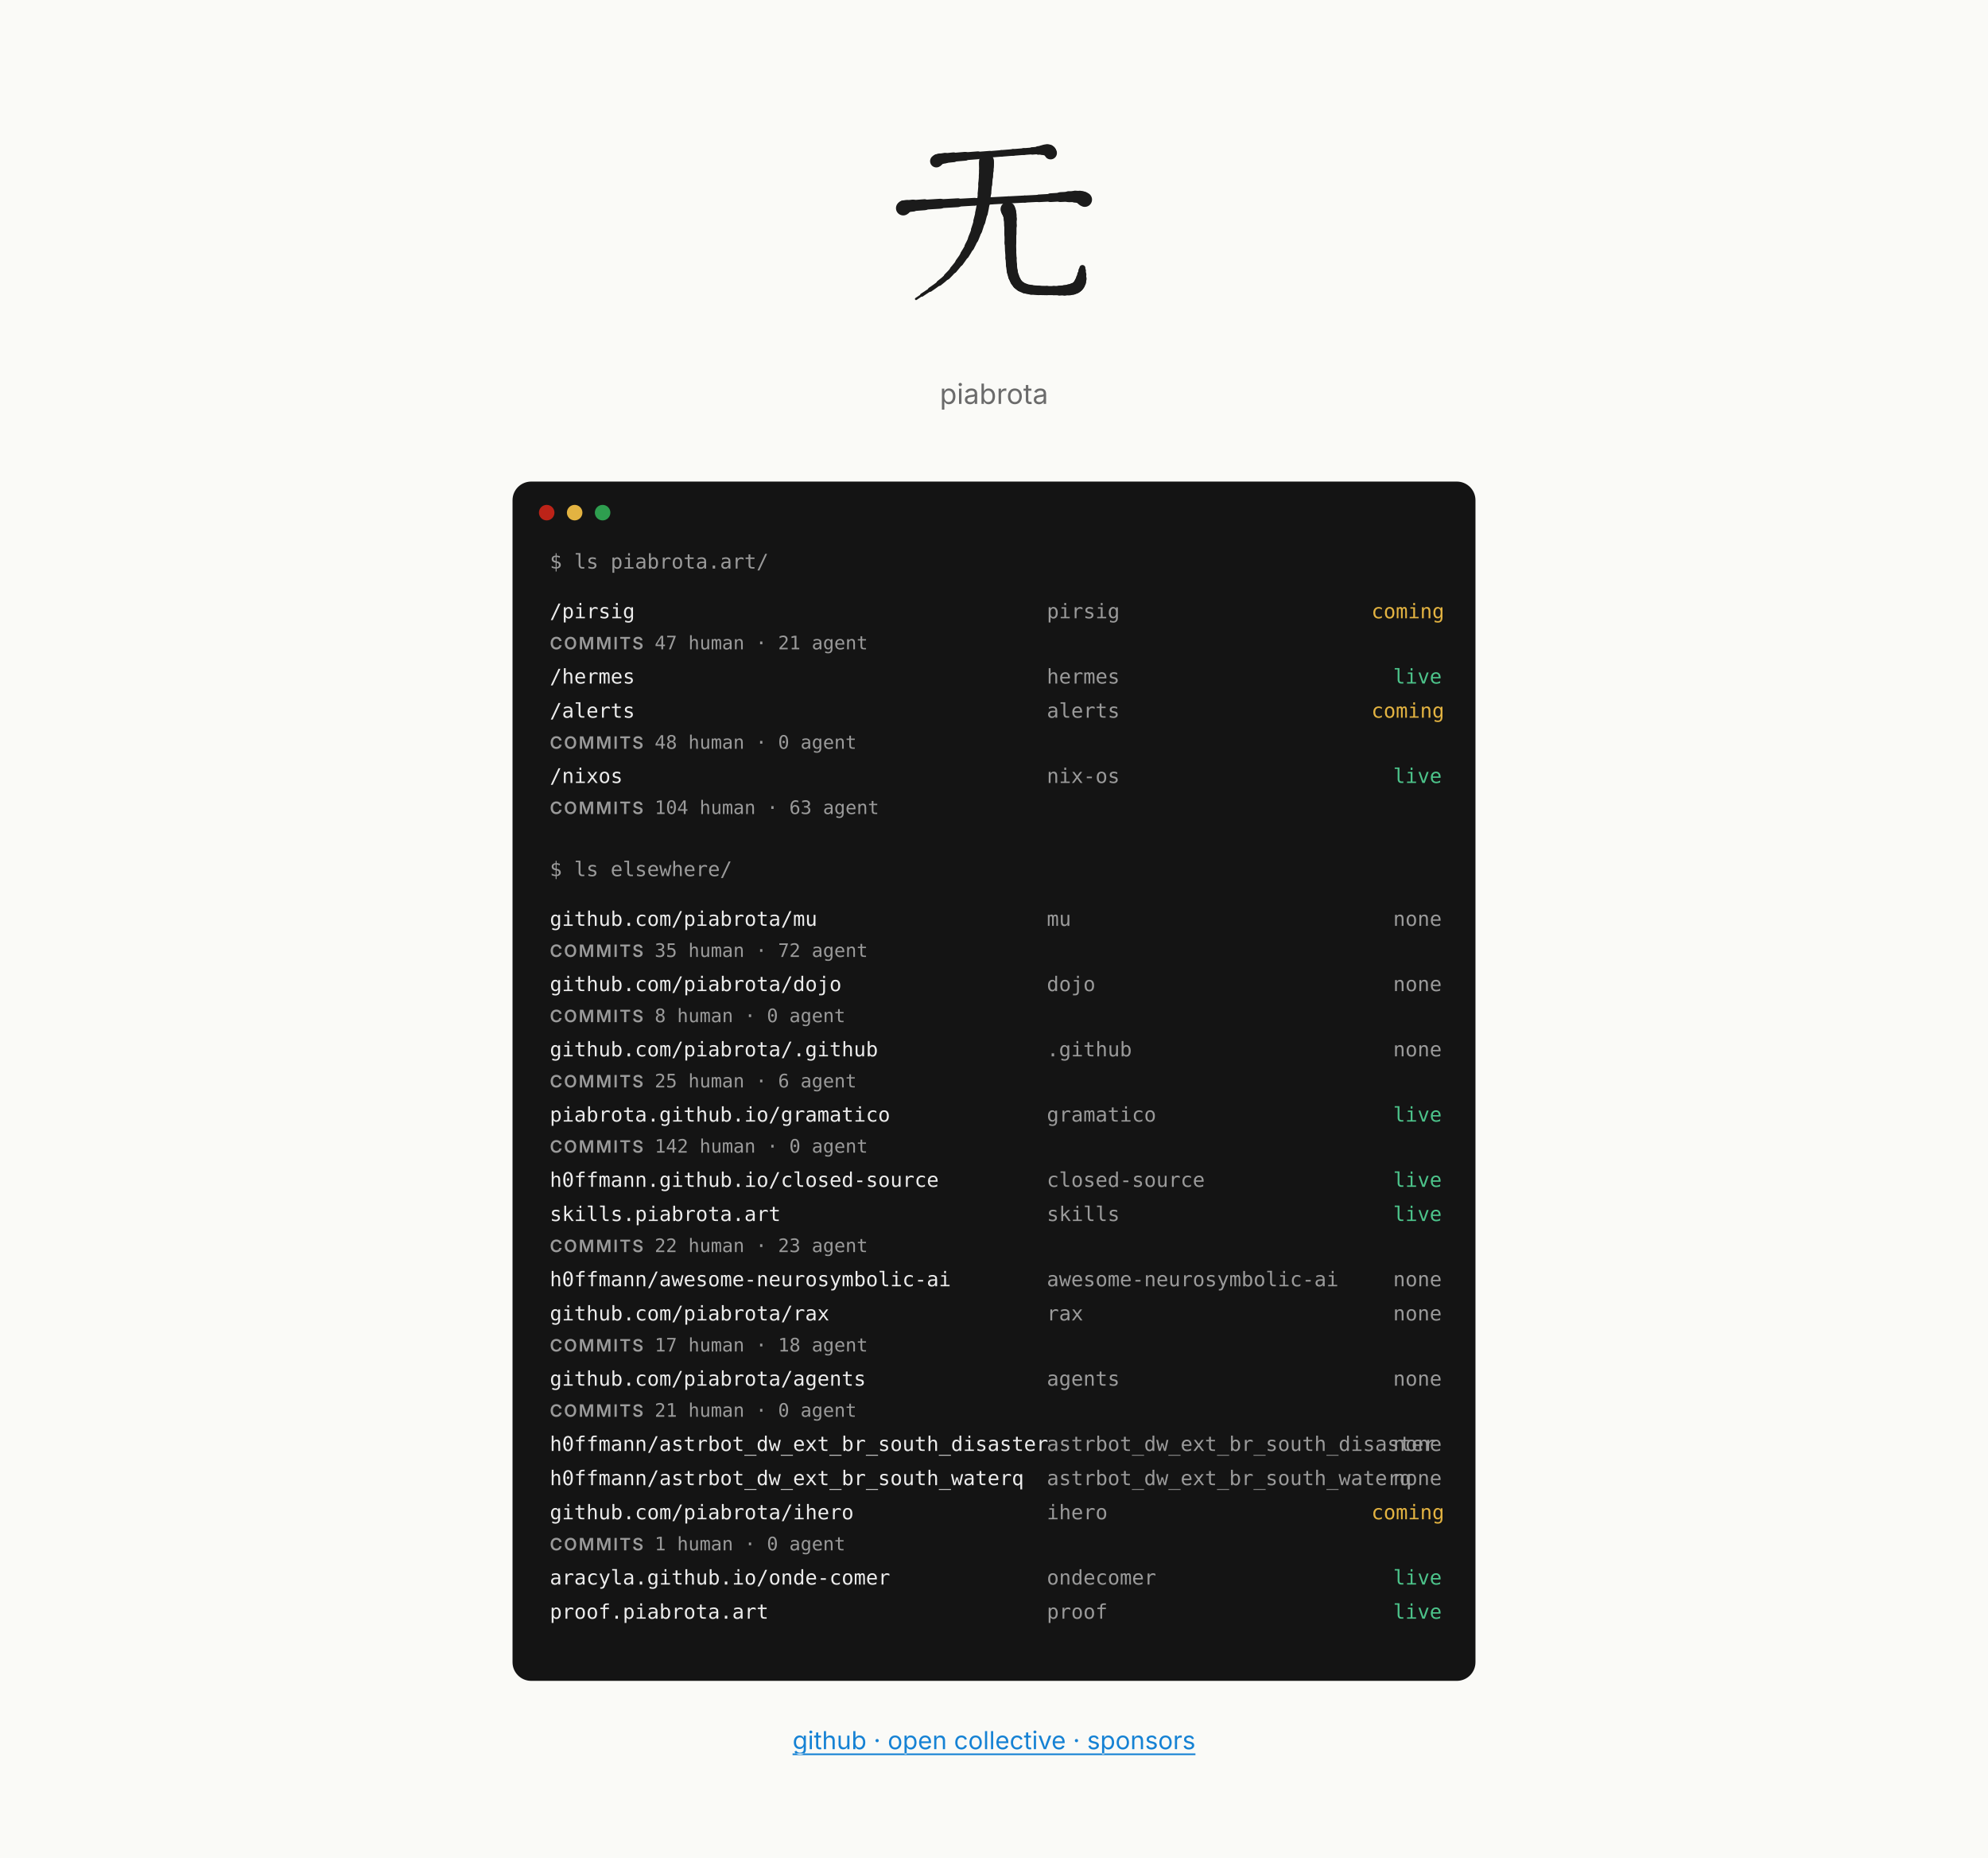
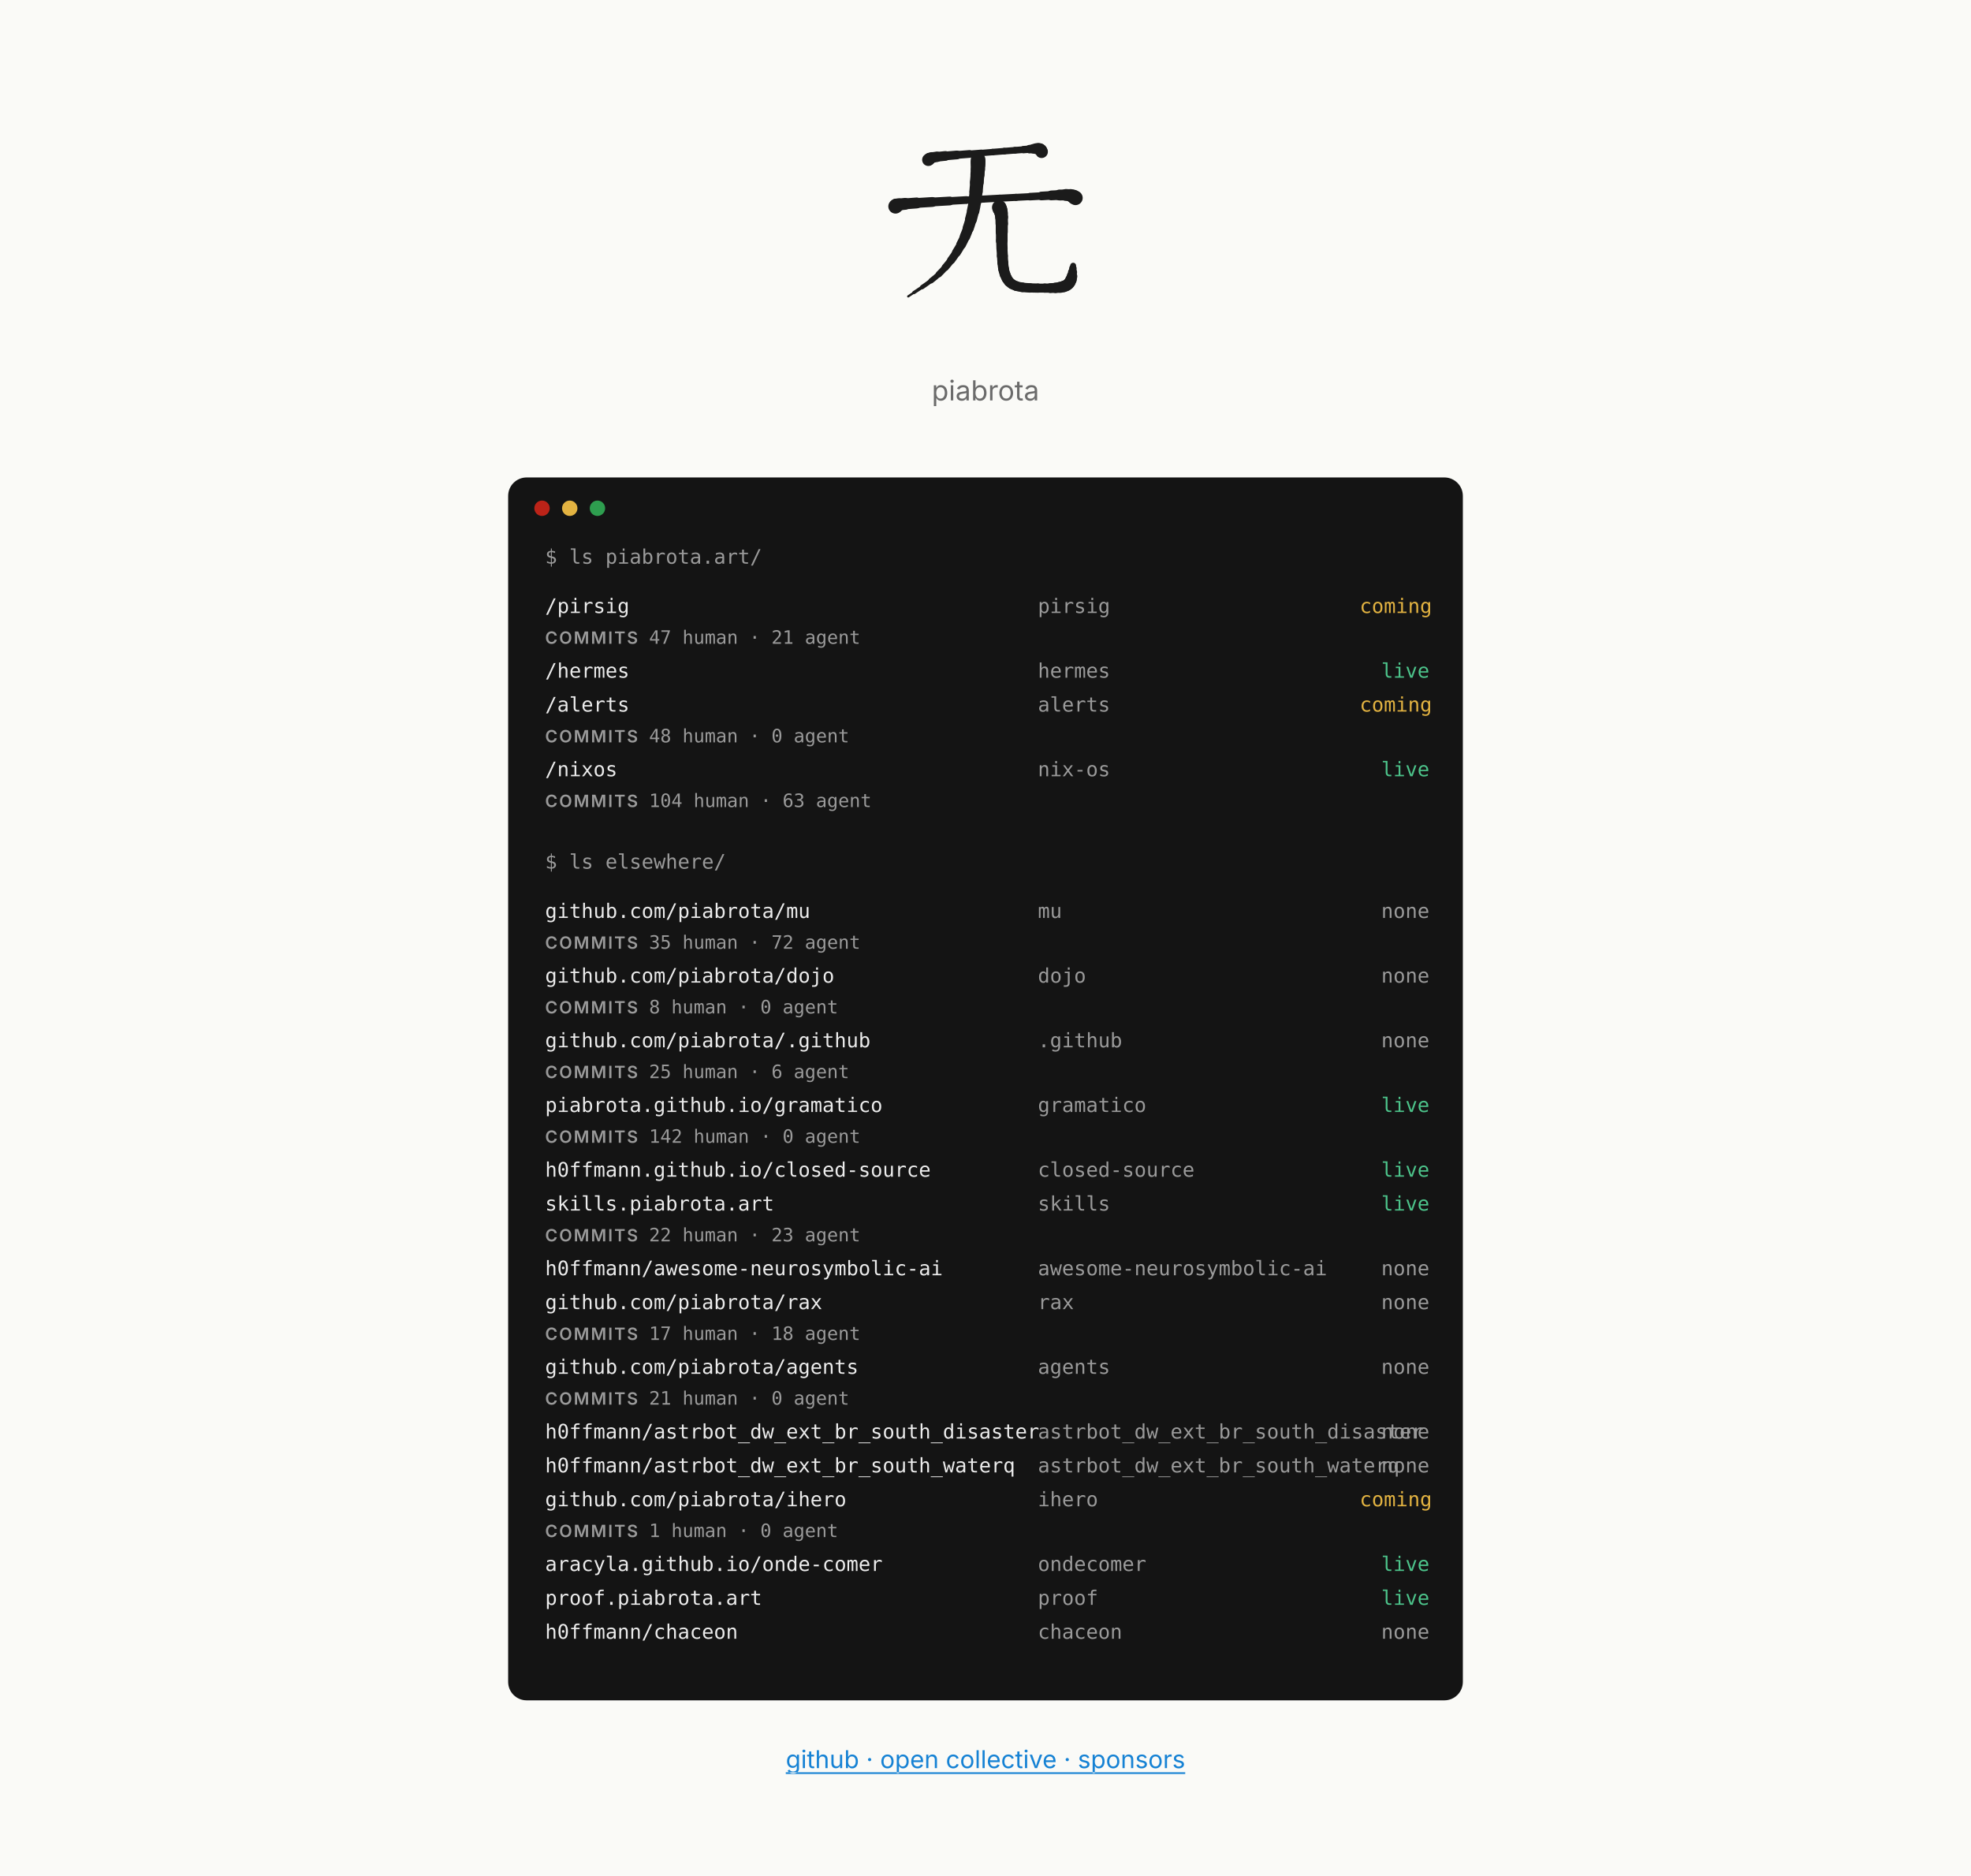
- <svg xmlns="http://www.w3.org/2000/svg" width="1280" height="1196" viewBox="0 0 1280 1196" font-family="Inter, system-ui, -apple-system, 'Segoe UI', sans-serif" role="img" aria-label="Mockup C, paths: the piabrota.art homepage, 1280 px wide">
+ <svg xmlns="http://www.w3.org/2000/svg" width="1280" height="1218" viewBox="0 0 1280 1218" font-family="Inter, system-ui, -apple-system, 'Segoe UI', sans-serif" role="img" aria-label="Mockup C, paths: the piabrota.art homepage, 1280 px wide">
  <defs>
    <style>.l{stroke:#1B1B1B!important}.d{fill:#1B1B1B!important}</style>
  </defs>
-   <rect fill="#FAFAF7" height="1196" width="1280" x="0" y="0" />
+   <rect fill="#FAFAF7" height="1218" width="1280" x="0" y="0" />
  <svg x="565" y="70" viewBox="0 0 240 240" width="150" height="150" role="img" aria-label="无 (mu, no thing) brushed in its four strokes, by @h0ffmann">
    <style>.l{fill:none;stroke:#1f2328;stroke-linecap:round;stroke-linejoin:round}.d{fill:#1f2328;stroke:none}@media (prefers-color-scheme:dark){.l{stroke:#e6edf3}.d{fill:#e6edf3}}</style>
    <g class="l">
      <path d="M60.6 54 C60.967 53.872 61.127 53.688 61.305 53.467" stroke-width="12.87" />
      <path d="M61.305 53.467 C61.482 53.246 61.677 52.987 62.113 52.707" stroke-width="12.21" />
      <path d="M62.113 52.707 C62.548 52.428 63.224 52.128 64.364 51.824" stroke-width="11.55" />
      <path d="M64.364 51.824 C65.504 51.52 67.108 51.213 69.4 50.92" stroke-width="10.89" />
      <path d="M69.4 50.92 C71.692 50.627 74.785 50.31 78.372 49.982" stroke-width="10.065" />
      <path d="M78.372 49.982 C81.958 49.653 86.038 49.311 90.3 48.967" stroke-width="9.075" />
      <path d="M90.3 48.967 C94.563 48.624 99.008 48.278 103.328 47.94" stroke-width="8.085" />
      <path d="M103.328 47.94 C107.648 47.602 111.842 47.272 115.6 46.96" stroke-width="7.095" />
      <path d="M115.6 46.96 C119.358 46.648 123.369 46.318 127.425 45.987" stroke-width="6.655" />
      <path d="M127.425 45.987 C131.481 45.656 135.583 45.324 139.525 45.007" stroke-width="6.765" />
      <path d="M139.525 45.007 C143.467 44.691 147.248 44.391 150.663 44.124" stroke-width="6.875" />
      <path d="M150.663 44.124 C154.077 43.857 157.125 43.623 159.6 43.44" stroke-width="6.985" />
      <path d="M159.6 43.44 C162.075 43.257 164.08 43.087 165.745 42.942" stroke-width="7.645" />
      <path d="M165.745 42.942 C167.409 42.796 168.732 42.675 169.844 42.587" stroke-width="8.855" />
      <path d="M169.844 42.587 C170.955 42.5 171.855 42.448 172.671 42.44" stroke-width="10.065" />
      <path d="M172.671 42.44 C173.488 42.432 174.221 42.468 175 42.56" stroke-width="11.275" />
      <path d="M175 42.56 C175.779 42.652 176.341 42.858 176.753 43.124" stroke-width="12.045" />
      <path d="M176.753 43.124 C177.166 43.39 177.429 43.715 177.613 44.045" stroke-width="12.375" />
      <path d="M177.613 44.045 C177.796 44.375 177.899 44.71 177.991 44.994" stroke-width="12.705" />
      <path d="M177.991 44.994 C178.082 45.278 178.163 45.512 178.3 45.64" stroke-width="13.035" />
      <path d="M26.5 102.4 C26.912 102.29 26.97 102.139 27.016 101.957" stroke-width="14.96" />
      <path d="M27.016 101.957 C27.061 101.774 27.096 101.561 27.462 101.327" stroke-width="14.08" />
      <path d="M27.462 101.327 C27.829 101.094 28.528 100.839 29.903 100.575" stroke-width="13.2" />
      <path d="M29.903 100.575 C31.278 100.31 33.329 100.035 36.4 99.76" stroke-width="12.32" />
      <path d="M36.4 99.76 C39.471 99.485 43.642 99.178 48.509 98.852" stroke-width="11.33" />
      <path d="M48.509 98.852 C53.376 98.527 58.939 98.183 64.794 97.835" stroke-width="10.23" />
      <path d="M64.794 97.835 C70.649 97.487 76.796 97.134 82.832 96.79" stroke-width="9.13" />
      <path d="M82.832 96.79 C88.868 96.446 94.792 96.112 100.2 95.8" stroke-width="8.03" />
      <path d="M100.2 95.8 C105.608 95.488 111.36 95.168 117.216 94.848" stroke-width="7.453" />
      <path d="M117.216 94.848 C123.071 94.528 129.029 94.21 134.85 93.902" stroke-width="7.398" />
      <path d="M134.85 93.902 C140.671 93.595 146.354 93.3 151.659 93.026" stroke-width="7.343" />
      <path d="M151.659 93.026 C156.965 92.752 161.892 92.5 166.2 92.28" stroke-width="7.288" />
      <path d="M166.2 92.28 C170.508 92.06 174.507 91.826 178.205 91.603" stroke-width="7.838" />
      <path d="M178.205 91.603 C181.904 91.379 185.301 91.166 188.406 90.988" stroke-width="8.993" />
      <path d="M188.406 90.988 C191.511 90.809 194.324 90.664 196.854 90.578" stroke-width="10.148" />
      <path d="M196.854 90.578 C199.383 90.493 201.629 90.465 203.6 90.52" stroke-width="11.303" />
      <path d="M203.6 90.52 C205.571 90.575 207.072 90.763 208.241 91.022" stroke-width="12.32" />
      <path d="M208.241 91.022 C209.409 91.281 210.246 91.611 210.888 91.95" stroke-width="13.2" />
      <path d="M210.888 91.95 C211.529 92.289 211.976 92.638 212.366 92.933" stroke-width="14.08" />
      <path d="M212.366 92.933 C212.755 93.229 213.088 93.472 213.5 93.6" stroke-width="14.96" />
      <path d="M112.3 54 C112.273 54.642 112.27 55.375 112.269 56.252" stroke-width="15.29" />
      <path d="M112.269 56.252 C112.268 57.128 112.268 58.148 112.245 59.363" stroke-width="15.07" />
      <path d="M112.245 59.363 C112.222 60.577 112.176 61.986 112.083 63.642" stroke-width="14.85" />
      <path d="M112.083 63.642 C111.991 65.298 111.851 67.2 111.64 69.4" stroke-width="14.63" />
      <path d="M111.64 69.4 C111.429 71.6 111.225 74.281 110.994 77.255" stroke-width="14.3" />
      <path d="M110.994 77.255 C110.762 80.228 110.503 83.494 110.183 86.863" stroke-width="13.86" />
      <path d="M110.183 86.863 C109.862 90.231 109.479 93.703 109 97.089" stroke-width="13.42" />
      <path d="M109 97.089 C108.521 100.475 107.946 103.775 107.24 106.8" stroke-width="12.98" />
      <path d="M107.24 106.8 C106.534 109.825 105.769 112.85 104.925 115.858" stroke-width="12.375" />
      <path d="M104.925 115.858 C104.081 118.866 103.159 121.856 102.139 124.813" stroke-width="11.605" />
      <path d="M102.139 124.813 C101.119 127.769 100.002 130.691 98.768 133.561" stroke-width="10.835" />
      <path d="M98.768 133.561 C97.535 136.431 96.185 139.25 94.7 142" stroke-width="10.065" />
      <path d="M94.7 142 C93.215 144.75 91.602 147.489 89.874 150.19" stroke-width="9.24" />
      <path d="M89.874 150.19 C88.146 152.891 86.303 155.555 84.36 158.156" stroke-width="8.36" />
      <path d="M84.36 158.156 C82.417 160.757 80.372 163.295 78.241 165.745" stroke-width="7.48" />
      <path d="M78.241 165.745 C76.11 168.194 73.892 170.554 71.6 172.8" stroke-width="6.6" />
      <path d="M71.6 172.8 C69.308 175.046 66.501 177.372 63.496 179.658" stroke-width="5.61" />
      <path d="M63.496 179.658 C60.491 181.944 57.289 184.19 54.206 186.275" stroke-width="4.51" />
      <path d="M54.206 186.275 C51.124 188.36 48.162 190.285 45.638 191.93" stroke-width="3.41" />
      <path d="M45.638 191.93 C43.115 193.574 41.029 194.938 39.7 195.9" stroke-width="2.31" />
      <path d="M134.3 103.5 C134.401 103.913 134.573 104.291 134.781 104.738" stroke-width="15.125" />
      <path d="M134.781 104.738 C134.99 105.184 135.235 105.7 135.483 106.388" stroke-width="14.575" />
      <path d="M135.483 106.388 C135.73 107.075 135.98 107.934 136.198 109.069" stroke-width="14.025" />
      <path d="M136.198 109.069 C136.415 110.203 136.601 111.613 136.72 113.4" stroke-width="13.475" />
      <path d="M136.72 113.4 C136.839 115.188 136.89 117.525 136.907 120.18" stroke-width="12.98" />
      <path d="M136.907 120.18 C136.925 122.836 136.91 125.809 136.899 128.869" stroke-width="12.54" />
      <path d="M136.899 128.869 C136.887 131.928 136.879 135.073 136.911 138.073" stroke-width="12.1" />
      <path d="M136.911 138.073 C136.942 141.072 137.013 143.925 137.16 146.4" stroke-width="11.66" />
      <path d="M137.16 146.4 C137.307 148.875 137.419 151.359 137.543 153.794" stroke-width="11.385" />
      <path d="M137.543 153.794 C137.668 156.229 137.804 158.615 137.999 160.893" stroke-width="11.275" />
      <path d="M137.999 160.893 C138.194 163.17 138.447 165.341 138.805 167.345" stroke-width="11.165" />
      <path d="M138.805 167.345 C139.163 169.349 139.626 171.187 140.24 172.8" stroke-width="11.055" />
      <path d="M140.24 172.8 C140.854 174.413 141.459 175.839 142.129 177.107" stroke-width="10.89" />
      <path d="M142.129 177.107 C142.799 178.376 143.533 179.487 144.406 180.473" stroke-width="10.67" />
      <path d="M144.406 180.473 C145.279 181.458 146.291 182.317 147.515 183.082" stroke-width="10.45" />
      <path d="M147.515 183.082 C148.74 183.846 150.177 184.515 151.9 185.12" stroke-width="10.23" />
      <path d="M151.9 185.12 C153.623 185.725 155.826 186.16 158.289 186.474" stroke-width="10.01" />
      <path d="M158.289 186.474 C160.752 186.788 163.475 186.981 166.241 187.1" stroke-width="9.79" />
      <path d="M166.241 187.1 C169.007 187.219 171.816 187.265 174.448 187.286" stroke-width="9.57" />
      <path d="M174.448 187.286 C177.081 187.306 179.538 187.302 181.6 187.32" stroke-width="9.35" />
      <path d="M181.6 187.32 C183.663 187.338 185.647 187.329 187.535 187.282" stroke-width="9.57" />
      <path d="M187.535 187.282 C189.423 187.235 191.214 187.15 192.889 187.017" stroke-width="10.23" />
      <path d="M192.889 187.017 C194.564 186.885 196.123 186.704 197.548 186.464" stroke-width="10.89" />
      <path d="M197.548 186.464 C198.973 186.225 200.263 185.927 201.4 185.56" stroke-width="11.55" />
      <path d="M201.4 185.56 C202.537 185.193 203.472 184.795 204.26 184.347" stroke-width="11.88" />
      <path d="M204.26 184.347 C205.048 183.899 205.69 183.401 206.24 182.837" stroke-width="11.88" />
      <path d="M206.24 182.837 C206.79 182.274 207.248 181.644 207.67 180.93" stroke-width="11.88" />
      <path d="M207.67 180.93 C208.092 180.216 208.477 179.418 208.88 178.52" stroke-width="11.88" />
      <path d="M208.88 178.52 C209.283 177.622 209.6 176.416 209.853 175.076" stroke-width="11.055" />
      <path d="M209.853 175.076 C210.106 173.735 210.296 172.259 210.448 170.82" stroke-width="9.405" />
      <path d="M210.448 170.82 C210.599 169.381 210.711 167.978 210.808 166.784" stroke-width="7.755" />
      <path d="M210.808 166.784 C210.906 165.59 210.988 164.605 211.08 164" stroke-width="6.105" />
    </g>
  </svg>
  <text fill="#6B6B6B" font-size="18" text-anchor="middle" x="640" y="260">piabrota</text>
-   <rect fill="#141414" height="772" rx="12" width="620" x="330" y="310" />
+   <rect fill="#141414" height="794" rx="12" width="620" x="330" y="310" />
  <circle cx="352" cy="330" fill="#BC2318" r="5" />
  <circle cx="370" cy="330" fill="#E3B341" r="5" />
  <circle cx="388" cy="330" fill="#2E9E4F" r="5" />
  <g font-family="'JetBrains Mono', ui-monospace, monospace" font-size="13">
    <text fill="#9A9A9A" x="354" y="366">$ ls piabrota.art/</text>
    <text fill="#ECECEC" x="354" y="398">/pirsig</text>
    <text fill="#9A9A9A" x="674" y="398">pirsig</text>
    <text fill="#E3B341" x="883" y="398">coming</text>
    <text fill="#9A9A9A" font-size="12" x="354" y="418">
      <tspan font-family="Inter, sans-serif" font-size="11" font-weight="600" letter-spacing="1">COMMITS</tspan>  47 human · 21 agent</text>
    <text fill="#ECECEC" x="354" y="440">/hermes</text>
    <text fill="#9A9A9A" x="674" y="440">hermes</text>
    <text fill="#4CC38A" x="897" y="440">live</text>
    <text fill="#ECECEC" x="354" y="462">/alerts</text>
    <text fill="#9A9A9A" x="674" y="462">alerts</text>
    <text fill="#E3B341" x="883" y="462">coming</text>
    <text fill="#9A9A9A" font-size="12" x="354" y="482">
      <tspan font-family="Inter, sans-serif" font-size="11" font-weight="600" letter-spacing="1">COMMITS</tspan>  48 human · 0 agent</text>
    <text fill="#ECECEC" x="354" y="504">/nixos</text>
    <text fill="#9A9A9A" x="674" y="504">nix-os</text>
    <text fill="#4CC38A" x="897" y="504">live</text>
    <text fill="#9A9A9A" font-size="12" x="354" y="524">
      <tspan font-family="Inter, sans-serif" font-size="11" font-weight="600" letter-spacing="1">COMMITS</tspan>  104 human · 63 agent</text>
    <text fill="#9A9A9A" x="354" y="564">$ ls elsewhere/</text>
    <text fill="#ECECEC" x="354" y="596">github.com/piabrota/mu</text>
    <text fill="#9A9A9A" x="674" y="596">mu</text>
    <text fill="#9A9A9A" x="897" y="596">none</text>
    <text fill="#9A9A9A" font-size="12" x="354" y="616">
      <tspan font-family="Inter, sans-serif" font-size="11" font-weight="600" letter-spacing="1">COMMITS</tspan>  35 human · 72 agent</text>
    <text fill="#ECECEC" x="354" y="638">github.com/piabrota/dojo</text>
    <text fill="#9A9A9A" x="674" y="638">dojo</text>
    <text fill="#9A9A9A" x="897" y="638">none</text>
    <text fill="#9A9A9A" font-size="12" x="354" y="658">
      <tspan font-family="Inter, sans-serif" font-size="11" font-weight="600" letter-spacing="1">COMMITS</tspan>  8 human · 0 agent</text>
    <text fill="#ECECEC" x="354" y="680">github.com/piabrota/.github</text>
    <text fill="#9A9A9A" x="674" y="680">.github</text>
    <text fill="#9A9A9A" x="897" y="680">none</text>
    <text fill="#9A9A9A" font-size="12" x="354" y="700">
      <tspan font-family="Inter, sans-serif" font-size="11" font-weight="600" letter-spacing="1">COMMITS</tspan>  25 human · 6 agent</text>
    <text fill="#ECECEC" x="354" y="722">piabrota.github.io/gramatico</text>
    <text fill="#9A9A9A" x="674" y="722">gramatico</text>
    <text fill="#4CC38A" x="897" y="722">live</text>
    <text fill="#9A9A9A" font-size="12" x="354" y="742">
      <tspan font-family="Inter, sans-serif" font-size="11" font-weight="600" letter-spacing="1">COMMITS</tspan>  142 human · 0 agent</text>
    <text fill="#ECECEC" x="354" y="764">h0ffmann.github.io/closed-source</text>
    <text fill="#9A9A9A" x="674" y="764">closed-source</text>
    <text fill="#4CC38A" x="897" y="764">live</text>
    <text fill="#ECECEC" x="354" y="786">skills.piabrota.art</text>
    <text fill="#9A9A9A" x="674" y="786">skills</text>
    <text fill="#4CC38A" x="897" y="786">live</text>
    <text fill="#9A9A9A" font-size="12" x="354" y="806">
      <tspan font-family="Inter, sans-serif" font-size="11" font-weight="600" letter-spacing="1">COMMITS</tspan>  22 human · 23 agent</text>
    <text fill="#ECECEC" x="354" y="828">h0ffmann/awesome-neurosymbolic-ai</text>
    <text fill="#9A9A9A" x="674" y="828">awesome-neurosymbolic-ai</text>
    <text fill="#9A9A9A" x="897" y="828">none</text>
    <text fill="#ECECEC" x="354" y="850">github.com/piabrota/rax</text>
    <text fill="#9A9A9A" x="674" y="850">rax</text>
    <text fill="#9A9A9A" x="897" y="850">none</text>
    <text fill="#9A9A9A" font-size="12" x="354" y="870">
      <tspan font-family="Inter, sans-serif" font-size="11" font-weight="600" letter-spacing="1">COMMITS</tspan>  17 human · 18 agent</text>
    <text fill="#ECECEC" x="354" y="892">github.com/piabrota/agents</text>
    <text fill="#9A9A9A" x="674" y="892">agents</text>
    <text fill="#9A9A9A" x="897" y="892">none</text>
    <text fill="#9A9A9A" font-size="12" x="354" y="912">
      <tspan font-family="Inter, sans-serif" font-size="11" font-weight="600" letter-spacing="1">COMMITS</tspan>  21 human · 0 agent</text>
    <text fill="#ECECEC" x="354" y="934">h0ffmann/astrbot_dw_ext_br_south_disaster</text>
    <text fill="#9A9A9A" x="674" y="934">astrbot_dw_ext_br_south_disaster</text>
    <text fill="#9A9A9A" x="897" y="934">none</text>
    <text fill="#ECECEC" x="354" y="956">h0ffmann/astrbot_dw_ext_br_south_waterq</text>
    <text fill="#9A9A9A" x="674" y="956">astrbot_dw_ext_br_south_waterq</text>
    <text fill="#9A9A9A" x="897" y="956">none</text>
    <text fill="#ECECEC" x="354" y="978">github.com/piabrota/ihero</text>
    <text fill="#9A9A9A" x="674" y="978">ihero</text>
    <text fill="#E3B341" x="883" y="978">coming</text>
    <text fill="#9A9A9A" font-size="12" x="354" y="998">
      <tspan font-family="Inter, sans-serif" font-size="11" font-weight="600" letter-spacing="1">COMMITS</tspan>  1 human · 0 agent</text>
    <text fill="#ECECEC" x="354" y="1020">aracyla.github.io/onde-comer</text>
    <text fill="#9A9A9A" x="674" y="1020">ondecomer</text>
    <text fill="#4CC38A" x="897" y="1020">live</text>
    <text fill="#ECECEC" x="354" y="1042">proof.piabrota.art</text>
    <text fill="#9A9A9A" x="674" y="1042">proof</text>
    <text fill="#4CC38A" x="897" y="1042">live</text>
+     <text fill="#ECECEC" x="354" y="1064">h0ffmann/chaceon</text>
+     <text fill="#9A9A9A" x="674" y="1064">chaceon</text>
+     <text fill="#9A9A9A" x="897" y="1064">none</text>
  </g>
-   <text fill="#1682D4" font-size="16" text-anchor="middle" text-decoration="underline" x="640" y="1126">github · open collective · sponsors</text>
+   <text fill="#1682D4" font-size="16" text-anchor="middle" text-decoration="underline" x="640" y="1148">github · open collective · sponsors</text>
</svg>
